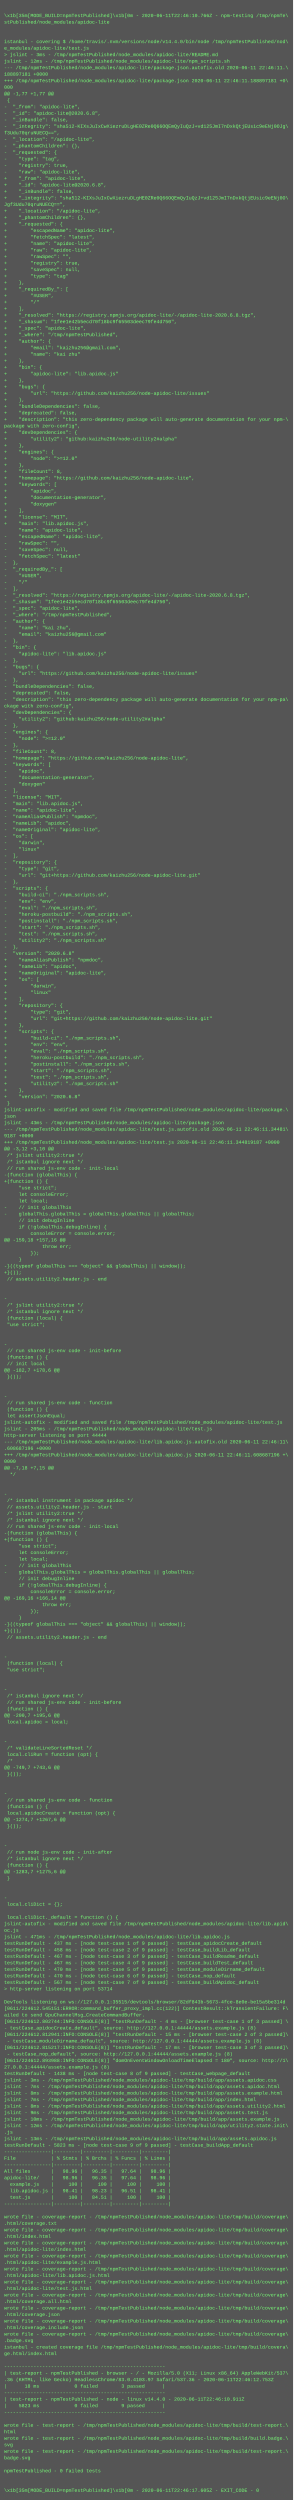
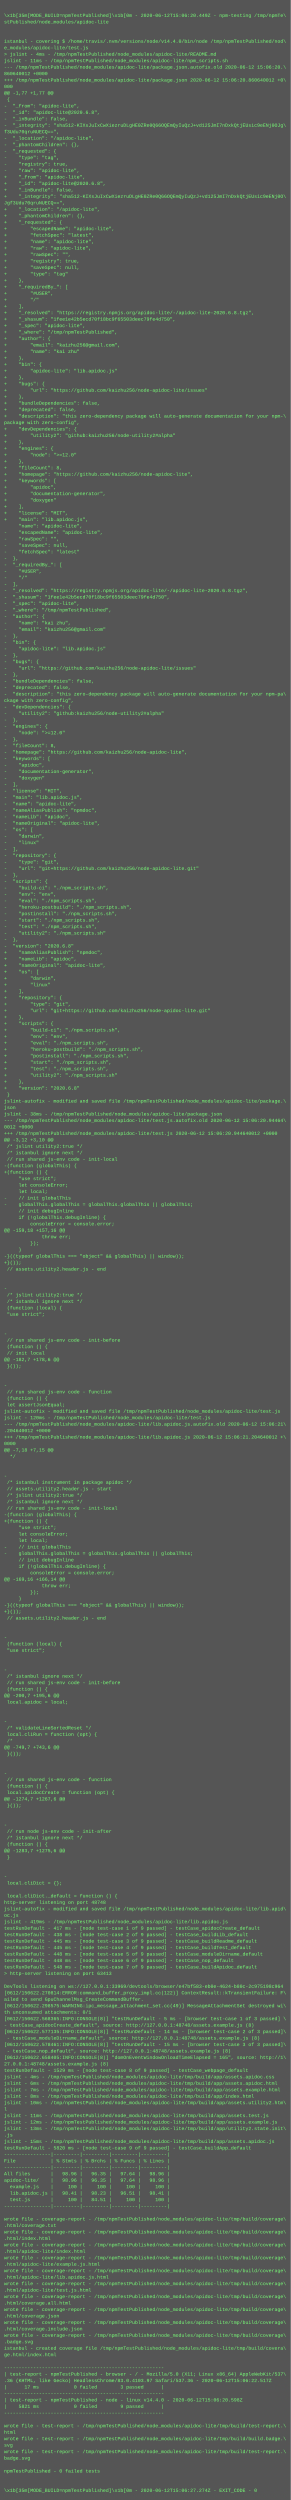
- <svg xmlns="http://www.w3.org/2000/svg" height="6142" width="720">
-   <rect height="6142" fill="#555" width="720" />
+ <svg xmlns="http://www.w3.org/2000/svg" height="6190" width="720">
+   <rect height="6190" fill="#555" width="720" />
  <text fill="#7f7" font-family="Courier New" font-size="12" xml:space="preserve">
    <tspan x="10" y="26" />
-     <tspan x="10" y="42">\x1b[35m[MODE_BUILD=npmTestPublished]\x1b[0m - 2020-06-11T22:46:10.766Z - npm-testing /tmp/npmTe\</tspan>
+     <tspan x="10" y="42">\x1b[35m[MODE_BUILD=npmTestPublished]\x1b[0m - 2020-06-12T15:06:20.449Z - npm-testing /tmp/npmTe\</tspan>
    <tspan x="10" y="58">stPublished/node_modules/apidoc-lite</tspan>
    <tspan x="10" y="74" />
    <tspan x="10" y="90" />
    <tspan x="10" y="106">istanbul - covering $ /home/travis/.nvm/versions/node/v14.4.0/bin/node /tmp/npmTestPublished/nod\</tspan>
    <tspan x="10" y="122">e_modules/apidoc-lite/test.js</tspan>
-     <tspan x="10" y="138">&gt; jslint - 3ms - /tmp/npmTestPublished/node_modules/apidoc-lite/README.md</tspan>
-     <tspan x="10" y="154">jslint - 12ms - /tmp/npmTestPublished/node_modules/apidoc-lite/npm_scripts.sh</tspan>
-     <tspan x="10" y="170">--- /tmp/npmTestPublished/node_modules/apidoc-lite/package.json.autofix.old	2020-06-11 22:46:11.\</tspan>
-     <tspan x="10" y="186">188897181 +0000</tspan>
-     <tspan x="10" y="202">+++ /tmp/npmTestPublished/node_modules/apidoc-lite/package.json	2020-06-11 22:46:11.188897181 +0\</tspan>
+     <tspan x="10" y="138">&gt; jslint - 4ms - /tmp/npmTestPublished/node_modules/apidoc-lite/README.md</tspan>
+     <tspan x="10" y="154">jslint - 11ms - /tmp/npmTestPublished/node_modules/apidoc-lite/npm_scripts.sh</tspan>
+     <tspan x="10" y="170">--- /tmp/npmTestPublished/node_modules/apidoc-lite/package.json.autofix.old	2020-06-12 15:06:20.\</tspan>
+     <tspan x="10" y="186">860640012 +0000</tspan>
+     <tspan x="10" y="202">+++ /tmp/npmTestPublished/node_modules/apidoc-lite/package.json	2020-06-12 15:06:20.860640012 +0\</tspan>
    <tspan x="10" y="218">000</tspan>
    <tspan x="10" y="234">@@ -1,77 +1,77 @@</tspan>
    <tspan x="10" y="250"> {</tspan>
    <tspan x="10" y="266">-  "_from": "apidoc-lite",</tspan>
    <tspan x="10" y="282">-  "_id": "apidoc-lite@2020.6.8",</tspan>
    <tspan x="10" y="298">-  "_inBundle": false,</tspan>
    <tspan x="10" y="314">-  "_integrity": "sha512-KIXsJuIxCwXiezruDLgHE0ZRe0Q66OQEmQyIuQzJ+vd125JmI7nDxkQtjEUsic9eENj0OJg\</tspan>
    <tspan x="10" y="330">f3Udu70qruNUECQ==",</tspan>
    <tspan x="10" y="346">-  "_location": "/apidoc-lite",</tspan>
    <tspan x="10" y="362">-  "_phantomChildren": {},</tspan>
    <tspan x="10" y="378">-  "_requested": {</tspan>
    <tspan x="10" y="394">-    "type": "tag",</tspan>
    <tspan x="10" y="410">-    "registry": true,</tspan>
    <tspan x="10" y="426">-    "raw": "apidoc-lite",</tspan>
    <tspan x="10" y="442">+    "_from": "apidoc-lite",</tspan>
    <tspan x="10" y="458">+    "_id": "apidoc-lite@2020.6.8",</tspan>
    <tspan x="10" y="474">+    "_inBundle": false,</tspan>
    <tspan x="10" y="490">+    "_integrity": "sha512-KIXsJuIxCwXiezruDLgHE0ZRe0Q66OQEmQyIuQzJ+vd125JmI7nDxkQtjEUsic9eENj0O\</tspan>
    <tspan x="10" y="506">Jgf3Udu70qruNUECQ==",</tspan>
    <tspan x="10" y="522">+    "_location": "/apidoc-lite",</tspan>
    <tspan x="10" y="538">+    "_phantomChildren": {},</tspan>
    <tspan x="10" y="554">+    "_requested": {</tspan>
    <tspan x="10" y="570">+        "escapedName": "apidoc-lite",</tspan>
    <tspan x="10" y="586">+        "fetchSpec": "latest",</tspan>
    <tspan x="10" y="602">+        "name": "apidoc-lite",</tspan>
    <tspan x="10" y="618">+        "raw": "apidoc-lite",</tspan>
    <tspan x="10" y="634">+        "rawSpec": "",</tspan>
    <tspan x="10" y="650">+        "registry": true,</tspan>
    <tspan x="10" y="666">+        "saveSpec": null,</tspan>
    <tspan x="10" y="682">+        "type": "tag"</tspan>
    <tspan x="10" y="698">+    },</tspan>
    <tspan x="10" y="714">+    "_requiredBy_": [</tspan>
    <tspan x="10" y="730">+        "#USER",</tspan>
    <tspan x="10" y="746">+        "/"</tspan>
    <tspan x="10" y="762">+    ],</tspan>
    <tspan x="10" y="778">+    "_resolved": "https://registry.npmjs.org/apidoc-lite/-/apidoc-lite-2020.6.8.tgz",</tspan>
    <tspan x="10" y="794">+    "_shasum": "1fee1e42b5ecd70f18bc9f65503deec79fe4d750",</tspan>
    <tspan x="10" y="810">+    "_spec": "apidoc-lite",</tspan>
    <tspan x="10" y="826">+    "_where": "/tmp/npmTestPublished",</tspan>
    <tspan x="10" y="842">+    "author": {</tspan>
    <tspan x="10" y="858">+        "email": "kaizhu256@gmail.com",</tspan>
    <tspan x="10" y="874">+        "name": "kai zhu"</tspan>
    <tspan x="10" y="890">+    },</tspan>
    <tspan x="10" y="906">+    "bin": {</tspan>
    <tspan x="10" y="922">+        "apidoc-lite": "lib.apidoc.js"</tspan>
    <tspan x="10" y="938">+    },</tspan>
    <tspan x="10" y="954">+    "bugs": {</tspan>
    <tspan x="10" y="970">+        "url": "https://github.com/kaizhu256/node-apidoc-lite/issues"</tspan>
    <tspan x="10" y="986">+    },</tspan>
    <tspan x="10" y="1002">+    "bundleDependencies": false,</tspan>
    <tspan x="10" y="1018">+    "deprecated": false,</tspan>
    <tspan x="10" y="1034">+    "description": "this zero-dependency package will auto-generate documentation for your npm-\</tspan>
    <tspan x="10" y="1050">package with zero-config",</tspan>
    <tspan x="10" y="1066">+    "devDependencies": {</tspan>
    <tspan x="10" y="1082">+        "utility2": "github:kaizhu256/node-utility2#alpha"</tspan>
    <tspan x="10" y="1098">+    },</tspan>
    <tspan x="10" y="1114">+    "engines": {</tspan>
    <tspan x="10" y="1130">+        "node": "&gt;=12.0"</tspan>
    <tspan x="10" y="1146">+    },</tspan>
    <tspan x="10" y="1162">+    "fileCount": 8,</tspan>
    <tspan x="10" y="1178">+    "homepage": "https://github.com/kaizhu256/node-apidoc-lite",</tspan>
    <tspan x="10" y="1194">+    "keywords": [</tspan>
    <tspan x="10" y="1210">+        "apidoc",</tspan>
    <tspan x="10" y="1226">+        "documentation-generator",</tspan>
    <tspan x="10" y="1242">+        "doxygen"</tspan>
    <tspan x="10" y="1258">+    ],</tspan>
    <tspan x="10" y="1274">+    "license": "MIT",</tspan>
    <tspan x="10" y="1290">+    "main": "lib.apidoc.js",</tspan>
    <tspan x="10" y="1306">     "name": "apidoc-lite",</tspan>
    <tspan x="10" y="1322">-    "escapedName": "apidoc-lite",</tspan>
    <tspan x="10" y="1338">-    "rawSpec": "",</tspan>
    <tspan x="10" y="1354">-    "saveSpec": null,</tspan>
    <tspan x="10" y="1370">-    "fetchSpec": "latest"</tspan>
    <tspan x="10" y="1386">-  },</tspan>
    <tspan x="10" y="1402">-  "_requiredBy_": [</tspan>
    <tspan x="10" y="1418">-    "#USER",</tspan>
    <tspan x="10" y="1434">-    "/"</tspan>
    <tspan x="10" y="1450">-  ],</tspan>
    <tspan x="10" y="1466">-  "_resolved": "https://registry.npmjs.org/apidoc-lite/-/apidoc-lite-2020.6.8.tgz",</tspan>
    <tspan x="10" y="1482">-  "_shasum": "1fee1e42b5ecd70f18bc9f65503deec79fe4d750",</tspan>
    <tspan x="10" y="1498">-  "_spec": "apidoc-lite",</tspan>
    <tspan x="10" y="1514">-  "_where": "/tmp/npmTestPublished",</tspan>
    <tspan x="10" y="1530">-  "author": {</tspan>
    <tspan x="10" y="1546">-    "name": "kai zhu",</tspan>
    <tspan x="10" y="1562">-    "email": "kaizhu256@gmail.com"</tspan>
    <tspan x="10" y="1578">-  },</tspan>
    <tspan x="10" y="1594">-  "bin": {</tspan>
    <tspan x="10" y="1610">-    "apidoc-lite": "lib.apidoc.js"</tspan>
    <tspan x="10" y="1626">-  },</tspan>
    <tspan x="10" y="1642">-  "bugs": {</tspan>
    <tspan x="10" y="1658">-    "url": "https://github.com/kaizhu256/node-apidoc-lite/issues"</tspan>
    <tspan x="10" y="1674">-  },</tspan>
    <tspan x="10" y="1690">-  "bundleDependencies": false,</tspan>
    <tspan x="10" y="1706">-  "deprecated": false,</tspan>
    <tspan x="10" y="1722">-  "description": "this zero-dependency package will auto-generate documentation for your npm-pa\</tspan>
    <tspan x="10" y="1738">ckage with zero-config",</tspan>
    <tspan x="10" y="1754">-  "devDependencies": {</tspan>
    <tspan x="10" y="1770">-    "utility2": "github:kaizhu256/node-utility2#alpha"</tspan>
    <tspan x="10" y="1786">-  },</tspan>
    <tspan x="10" y="1802">-  "engines": {</tspan>
    <tspan x="10" y="1818">-    "node": "&gt;=12.0"</tspan>
    <tspan x="10" y="1834">-  },</tspan>
    <tspan x="10" y="1850">-  "fileCount": 8,</tspan>
    <tspan x="10" y="1866">-  "homepage": "https://github.com/kaizhu256/node-apidoc-lite",</tspan>
    <tspan x="10" y="1882">-  "keywords": [</tspan>
    <tspan x="10" y="1898">-    "apidoc",</tspan>
    <tspan x="10" y="1914">-    "documentation-generator",</tspan>
    <tspan x="10" y="1930">-    "doxygen"</tspan>
    <tspan x="10" y="1946">-  ],</tspan>
    <tspan x="10" y="1962">-  "license": "MIT",</tspan>
    <tspan x="10" y="1978">-  "main": "lib.apidoc.js",</tspan>
    <tspan x="10" y="1994">-  "name": "apidoc-lite",</tspan>
    <tspan x="10" y="2010">-  "nameAliasPublish": "npmdoc",</tspan>
    <tspan x="10" y="2026">-  "nameLib": "apidoc",</tspan>
    <tspan x="10" y="2042">-  "nameOriginal": "apidoc-lite",</tspan>
    <tspan x="10" y="2058">-  "os": [</tspan>
    <tspan x="10" y="2074">-    "darwin",</tspan>
    <tspan x="10" y="2090">-    "linux"</tspan>
    <tspan x="10" y="2106">-  ],</tspan>
    <tspan x="10" y="2122">-  "repository": {</tspan>
    <tspan x="10" y="2138">-    "type": "git",</tspan>
    <tspan x="10" y="2154">-    "url": "git+https://github.com/kaizhu256/node-apidoc-lite.git"</tspan>
    <tspan x="10" y="2170">-  },</tspan>
    <tspan x="10" y="2186">-  "scripts": {</tspan>
    <tspan x="10" y="2202">-    "build-ci": "./npm_scripts.sh",</tspan>
    <tspan x="10" y="2218">-    "env": "env",</tspan>
    <tspan x="10" y="2234">-    "eval": "./npm_scripts.sh",</tspan>
    <tspan x="10" y="2250">-    "heroku-postbuild": "./npm_scripts.sh",</tspan>
    <tspan x="10" y="2266">-    "postinstall": "./npm_scripts.sh",</tspan>
    <tspan x="10" y="2282">-    "start": "./npm_scripts.sh",</tspan>
    <tspan x="10" y="2298">-    "test": "./npm_scripts.sh",</tspan>
    <tspan x="10" y="2314">-    "utility2": "./npm_scripts.sh"</tspan>
    <tspan x="10" y="2330">-  },</tspan>
    <tspan x="10" y="2346">-  "version": "2020.6.8"</tspan>
    <tspan x="10" y="2362">+    "nameAliasPublish": "npmdoc",</tspan>
    <tspan x="10" y="2378">+    "nameLib": "apidoc",</tspan>
    <tspan x="10" y="2394">+    "nameOriginal": "apidoc-lite",</tspan>
    <tspan x="10" y="2410">+    "os": [</tspan>
    <tspan x="10" y="2426">+        "darwin",</tspan>
    <tspan x="10" y="2442">+        "linux"</tspan>
    <tspan x="10" y="2458">+    ],</tspan>
    <tspan x="10" y="2474">+    "repository": {</tspan>
    <tspan x="10" y="2490">+        "type": "git",</tspan>
    <tspan x="10" y="2506">+        "url": "git+https://github.com/kaizhu256/node-apidoc-lite.git"</tspan>
    <tspan x="10" y="2522">+    },</tspan>
    <tspan x="10" y="2538">+    "scripts": {</tspan>
    <tspan x="10" y="2554">+        "build-ci": "./npm_scripts.sh",</tspan>
    <tspan x="10" y="2570">+        "env": "env",</tspan>
    <tspan x="10" y="2586">+        "eval": "./npm_scripts.sh",</tspan>
    <tspan x="10" y="2602">+        "heroku-postbuild": "./npm_scripts.sh",</tspan>
    <tspan x="10" y="2618">+        "postinstall": "./npm_scripts.sh",</tspan>
    <tspan x="10" y="2634">+        "start": "./npm_scripts.sh",</tspan>
    <tspan x="10" y="2650">+        "test": "./npm_scripts.sh",</tspan>
    <tspan x="10" y="2666">+        "utility2": "./npm_scripts.sh"</tspan>
    <tspan x="10" y="2682">+    },</tspan>
    <tspan x="10" y="2698">+    "version": "2020.6.8"</tspan>
    <tspan x="10" y="2714"> }</tspan>
    <tspan x="10" y="2730">jslint-autofix - modified and saved file /tmp/npmTestPublished/node_modules/apidoc-lite/package.\</tspan>
    <tspan x="10" y="2746">json</tspan>
-     <tspan x="10" y="2762">jslint - 43ms - /tmp/npmTestPublished/node_modules/apidoc-lite/package.json</tspan>
-     <tspan x="10" y="2778">--- /tmp/npmTestPublished/node_modules/apidoc-lite/test.js.autofix.old	2020-06-11 22:46:11.34481\</tspan>
-     <tspan x="10" y="2794">9187 +0000</tspan>
-     <tspan x="10" y="2810">+++ /tmp/npmTestPublished/node_modules/apidoc-lite/test.js	2020-06-11 22:46:11.344819187 +0000</tspan>
+     <tspan x="10" y="2762">jslint - 38ms - /tmp/npmTestPublished/node_modules/apidoc-lite/package.json</tspan>
+     <tspan x="10" y="2778">--- /tmp/npmTestPublished/node_modules/apidoc-lite/test.js.autofix.old	2020-06-12 15:06:20.94464\</tspan>
+     <tspan x="10" y="2794">0012 +0000</tspan>
+     <tspan x="10" y="2810">+++ /tmp/npmTestPublished/node_modules/apidoc-lite/test.js	2020-06-12 15:06:20.944640012 +0000</tspan>
    <tspan x="10" y="2826">@@ -3,12 +3,10 @@</tspan>
    <tspan x="10" y="2842"> /* jslint utility2:true */</tspan>
    <tspan x="10" y="2858"> /* istanbul ignore next */</tspan>
    <tspan x="10" y="2874"> // run shared js-env code - init-local</tspan>
    <tspan x="10" y="2890">-(function (globalThis) {</tspan>
    <tspan x="10" y="2906">+(function () {</tspan>
    <tspan x="10" y="2922">     "use strict";</tspan>
    <tspan x="10" y="2938">     let consoleError;</tspan>
    <tspan x="10" y="2954">     let local;</tspan>
    <tspan x="10" y="2970">-    // init globalThis</tspan>
    <tspan x="10" y="2986">-    globalThis.globalThis = globalThis.globalThis || globalThis;</tspan>
    <tspan x="10" y="3002">     // init debugInline</tspan>
    <tspan x="10" y="3018">     if (!globalThis.debugInline) {</tspan>
    <tspan x="10" y="3034">         consoleError = console.error;</tspan>
    <tspan x="10" y="3050">@@ -159,18 +157,16 @@</tspan>
    <tspan x="10" y="3066">             throw err;</tspan>
    <tspan x="10" y="3082">         });</tspan>
    <tspan x="10" y="3098">     }</tspan>
    <tspan x="10" y="3114">-}((typeof globalThis === "object" &amp;&amp; globalThis) || window));</tspan>
    <tspan x="10" y="3130">+}());</tspan>
    <tspan x="10" y="3146"> // assets.utility2.header.js - end</tspan>
    <tspan x="10" y="3162"> </tspan>
    <tspan x="10" y="3178"> </tspan>
    <tspan x="10" y="3194">-</tspan>
    <tspan x="10" y="3210"> /* jslint utility2:true */</tspan>
    <tspan x="10" y="3226"> /* istanbul ignore next */</tspan>
    <tspan x="10" y="3242"> (function (local) {</tspan>
    <tspan x="10" y="3258"> "use strict";</tspan>
    <tspan x="10" y="3274"> </tspan>
    <tspan x="10" y="3290"> </tspan>
    <tspan x="10" y="3306">-</tspan>
    <tspan x="10" y="3322"> // run shared js-env code - init-before</tspan>
    <tspan x="10" y="3338"> (function () {</tspan>
    <tspan x="10" y="3354"> // init local</tspan>
    <tspan x="10" y="3370">@@ -182,7 +178,6 @@</tspan>
    <tspan x="10" y="3386"> }());</tspan>
    <tspan x="10" y="3402"> </tspan>
    <tspan x="10" y="3418"> </tspan>
    <tspan x="10" y="3434">-</tspan>
    <tspan x="10" y="3450"> // run shared js-env code - function</tspan>
    <tspan x="10" y="3466"> (function () {</tspan>
    <tspan x="10" y="3482"> let assertJsonEqual;</tspan>
    <tspan x="10" y="3498">jslint-autofix - modified and saved file /tmp/npmTestPublished/node_modules/apidoc-lite/test.js</tspan>
-     <tspan x="10" y="3514">jslint - 205ms - /tmp/npmTestPublished/node_modules/apidoc-lite/test.js</tspan>
-     <tspan x="10" y="3530">http-server listening on port 44444</tspan>
-     <tspan x="10" y="3546">--- /tmp/npmTestPublished/node_modules/apidoc-lite/lib.apidoc.js.autofix.old	2020-06-11 22:46:11\</tspan>
-     <tspan x="10" y="3562">.608687196 +0000</tspan>
-     <tspan x="10" y="3578">+++ /tmp/npmTestPublished/node_modules/apidoc-lite/lib.apidoc.js	2020-06-11 22:46:11.608687196 +\</tspan>
-     <tspan x="10" y="3594">0000</tspan>
-     <tspan x="10" y="3610">@@ -7,18 +7,15 @@</tspan>
-     <tspan x="10" y="3626">  */</tspan>
+     <tspan x="10" y="3514">jslint - 120ms - /tmp/npmTestPublished/node_modules/apidoc-lite/test.js</tspan>
+     <tspan x="10" y="3530">--- /tmp/npmTestPublished/node_modules/apidoc-lite/lib.apidoc.js.autofix.old	2020-06-12 15:06:21\</tspan>
+     <tspan x="10" y="3546">.204640012 +0000</tspan>
+     <tspan x="10" y="3562">+++ /tmp/npmTestPublished/node_modules/apidoc-lite/lib.apidoc.js	2020-06-12 15:06:21.204640012 +\</tspan>
+     <tspan x="10" y="3578">0000</tspan>
+     <tspan x="10" y="3594">@@ -7,18 +7,15 @@</tspan>
+     <tspan x="10" y="3610">  */</tspan>
+     <tspan x="10" y="3626"> </tspan>
    <tspan x="10" y="3642"> </tspan>
-     <tspan x="10" y="3658"> </tspan>
-     <tspan x="10" y="3674">-</tspan>
-     <tspan x="10" y="3690"> /* istanbul instrument in package apidoc */</tspan>
-     <tspan x="10" y="3706"> // assets.utility2.header.js - start</tspan>
-     <tspan x="10" y="3722"> /* jslint utility2:true */</tspan>
-     <tspan x="10" y="3738"> /* istanbul ignore next */</tspan>
-     <tspan x="10" y="3754"> // run shared js-env code - init-local</tspan>
-     <tspan x="10" y="3770">-(function (globalThis) {</tspan>
-     <tspan x="10" y="3786">+(function () {</tspan>
-     <tspan x="10" y="3802">     "use strict";</tspan>
-     <tspan x="10" y="3818">     let consoleError;</tspan>
-     <tspan x="10" y="3834">     let local;</tspan>
-     <tspan x="10" y="3850">-    // init globalThis</tspan>
-     <tspan x="10" y="3866">-    globalThis.globalThis = globalThis.globalThis || globalThis;</tspan>
-     <tspan x="10" y="3882">     // init debugInline</tspan>
-     <tspan x="10" y="3898">     if (!globalThis.debugInline) {</tspan>
-     <tspan x="10" y="3914">         consoleError = console.error;</tspan>
-     <tspan x="10" y="3930">@@ -169,16 +166,14 @@</tspan>
-     <tspan x="10" y="3946">             throw err;</tspan>
-     <tspan x="10" y="3962">         });</tspan>
-     <tspan x="10" y="3978">     }</tspan>
-     <tspan x="10" y="3994">-}((typeof globalThis === "object" &amp;&amp; globalThis) || window));</tspan>
-     <tspan x="10" y="4010">+}());</tspan>
-     <tspan x="10" y="4026"> // assets.utility2.header.js - end</tspan>
+     <tspan x="10" y="3658">-</tspan>
+     <tspan x="10" y="3674"> /* istanbul instrument in package apidoc */</tspan>
+     <tspan x="10" y="3690"> // assets.utility2.header.js - start</tspan>
+     <tspan x="10" y="3706"> /* jslint utility2:true */</tspan>
+     <tspan x="10" y="3722"> /* istanbul ignore next */</tspan>
+     <tspan x="10" y="3738"> // run shared js-env code - init-local</tspan>
+     <tspan x="10" y="3754">-(function (globalThis) {</tspan>
+     <tspan x="10" y="3770">+(function () {</tspan>
+     <tspan x="10" y="3786">     "use strict";</tspan>
+     <tspan x="10" y="3802">     let consoleError;</tspan>
+     <tspan x="10" y="3818">     let local;</tspan>
+     <tspan x="10" y="3834">-    // init globalThis</tspan>
+     <tspan x="10" y="3850">-    globalThis.globalThis = globalThis.globalThis || globalThis;</tspan>
+     <tspan x="10" y="3866">     // init debugInline</tspan>
+     <tspan x="10" y="3882">     if (!globalThis.debugInline) {</tspan>
+     <tspan x="10" y="3898">         consoleError = console.error;</tspan>
+     <tspan x="10" y="3914">@@ -169,16 +166,14 @@</tspan>
+     <tspan x="10" y="3930">             throw err;</tspan>
+     <tspan x="10" y="3946">         });</tspan>
+     <tspan x="10" y="3962">     }</tspan>
+     <tspan x="10" y="3978">-}((typeof globalThis === "object" &amp;&amp; globalThis) || window));</tspan>
+     <tspan x="10" y="3994">+}());</tspan>
+     <tspan x="10" y="4010"> // assets.utility2.header.js - end</tspan>
+     <tspan x="10" y="4026"> </tspan>
    <tspan x="10" y="4042"> </tspan>
-     <tspan x="10" y="4058"> </tspan>
-     <tspan x="10" y="4074">-</tspan>
-     <tspan x="10" y="4090"> (function (local) {</tspan>
-     <tspan x="10" y="4106"> "use strict";</tspan>
+     <tspan x="10" y="4058">-</tspan>
+     <tspan x="10" y="4074"> (function (local) {</tspan>
+     <tspan x="10" y="4090"> "use strict";</tspan>
+     <tspan x="10" y="4106"> </tspan>
    <tspan x="10" y="4122"> </tspan>
-     <tspan x="10" y="4138"> </tspan>
-     <tspan x="10" y="4154">-</tspan>
-     <tspan x="10" y="4170"> /* istanbul ignore next */</tspan>
-     <tspan x="10" y="4186"> // run shared js-env code - init-before</tspan>
-     <tspan x="10" y="4202"> (function () {</tspan>
-     <tspan x="10" y="4218">@@ -200,7 +195,6 @@</tspan>
-     <tspan x="10" y="4234"> local.apidoc = local;</tspan>
+     <tspan x="10" y="4138">-</tspan>
+     <tspan x="10" y="4154"> /* istanbul ignore next */</tspan>
+     <tspan x="10" y="4170"> // run shared js-env code - init-before</tspan>
+     <tspan x="10" y="4186"> (function () {</tspan>
+     <tspan x="10" y="4202">@@ -200,7 +195,6 @@</tspan>
+     <tspan x="10" y="4218"> local.apidoc = local;</tspan>
+     <tspan x="10" y="4234"> </tspan>
    <tspan x="10" y="4250"> </tspan>
-     <tspan x="10" y="4266"> </tspan>
-     <tspan x="10" y="4282">-</tspan>
-     <tspan x="10" y="4298"> /* validateLineSortedReset */</tspan>
-     <tspan x="10" y="4314"> local.cliRun = function (opt) {</tspan>
-     <tspan x="10" y="4330"> /*</tspan>
-     <tspan x="10" y="4346">@@ -749,7 +743,6 @@</tspan>
-     <tspan x="10" y="4362"> }());</tspan>
+     <tspan x="10" y="4266">-</tspan>
+     <tspan x="10" y="4282"> /* validateLineSortedReset */</tspan>
+     <tspan x="10" y="4298"> local.cliRun = function (opt) {</tspan>
+     <tspan x="10" y="4314"> /*</tspan>
+     <tspan x="10" y="4330">@@ -749,7 +743,6 @@</tspan>
+     <tspan x="10" y="4346"> }());</tspan>
+     <tspan x="10" y="4362"> </tspan>
    <tspan x="10" y="4378"> </tspan>
-     <tspan x="10" y="4394"> </tspan>
-     <tspan x="10" y="4410">-</tspan>
-     <tspan x="10" y="4426"> // run shared js-env code - function</tspan>
-     <tspan x="10" y="4442"> (function () {</tspan>
-     <tspan x="10" y="4458"> local.apidocCreate = function (opt) {</tspan>
-     <tspan x="10" y="4474">@@ -1274,7 +1267,6 @@</tspan>
-     <tspan x="10" y="4490"> }());</tspan>
+     <tspan x="10" y="4394">-</tspan>
+     <tspan x="10" y="4410"> // run shared js-env code - function</tspan>
+     <tspan x="10" y="4426"> (function () {</tspan>
+     <tspan x="10" y="4442"> local.apidocCreate = function (opt) {</tspan>
+     <tspan x="10" y="4458">@@ -1274,7 +1267,6 @@</tspan>
+     <tspan x="10" y="4474"> }());</tspan>
+     <tspan x="10" y="4490"> </tspan>
    <tspan x="10" y="4506"> </tspan>
-     <tspan x="10" y="4522"> </tspan>
-     <tspan x="10" y="4538">-</tspan>
-     <tspan x="10" y="4554"> // run node js-env code - init-after</tspan>
-     <tspan x="10" y="4570"> /* istanbul ignore next */</tspan>
-     <tspan x="10" y="4586"> (function () {</tspan>
-     <tspan x="10" y="4602">@@ -1283,7 +1275,6 @@</tspan>
-     <tspan x="10" y="4618"> }</tspan>
+     <tspan x="10" y="4522">-</tspan>
+     <tspan x="10" y="4538"> // run node js-env code - init-after</tspan>
+     <tspan x="10" y="4554"> /* istanbul ignore next */</tspan>
+     <tspan x="10" y="4570"> (function () {</tspan>
+     <tspan x="10" y="4586">@@ -1283,7 +1275,6 @@</tspan>
+     <tspan x="10" y="4602"> }</tspan>
+     <tspan x="10" y="4618"> </tspan>
    <tspan x="10" y="4634"> </tspan>
-     <tspan x="10" y="4650"> </tspan>
-     <tspan x="10" y="4666">-</tspan>
-     <tspan x="10" y="4682"> local.cliDict = {};</tspan>
-     <tspan x="10" y="4698"> </tspan>
-     <tspan x="10" y="4714"> local.cliDict._default = function () {</tspan>
+     <tspan x="10" y="4650">-</tspan>
+     <tspan x="10" y="4666"> local.cliDict = {};</tspan>
+     <tspan x="10" y="4682"> </tspan>
+     <tspan x="10" y="4698"> local.cliDict._default = function () {</tspan>
+     <tspan x="10" y="4714">http-server listening on port 48748</tspan>
    <tspan x="10" y="4730">jslint-autofix - modified and saved file /tmp/npmTestPublished/node_modules/apidoc-lite/lib.apid\</tspan>
    <tspan x="10" y="4746">oc.js</tspan>
-     <tspan x="10" y="4762">jslint - 471ms - /tmp/npmTestPublished/node_modules/apidoc-lite/lib.apidoc.js</tspan>
-     <tspan x="10" y="4778">testRunDefault - 437 ms - [node test-case 1 of 9 passed] - testCase_apidocCreate_default</tspan>
-     <tspan x="10" y="4794">testRunDefault - 458 ms - [node test-case 2 of 9 passed] - testCase_buildLib_default</tspan>
-     <tspan x="10" y="4810">testRunDefault - 467 ms - [node test-case 3 of 9 passed] - testCase_buildReadme_default</tspan>
-     <tspan x="10" y="4826">testRunDefault - 467 ms - [node test-case 4 of 9 passed] - testCase_buildTest_default</tspan>
-     <tspan x="10" y="4842">testRunDefault - 470 ms - [node test-case 5 of 9 passed] - testCase_moduleDirname_default</tspan>
-     <tspan x="10" y="4858">testRunDefault - 470 ms - [node test-case 6 of 9 passed] - testCase_nop_default</tspan>
-     <tspan x="10" y="4874">testRunDefault - 567 ms - [node test-case 7 of 9 passed] - testCase_buildApidoc_default</tspan>
-     <tspan x="10" y="4890">&gt; http-server listening on port 53714</tspan>
+     <tspan x="10" y="4762">jslint - 419ms - /tmp/npmTestPublished/node_modules/apidoc-lite/lib.apidoc.js</tspan>
+     <tspan x="10" y="4778">testRunDefault - 417 ms - [node test-case 1 of 9 passed] - testCase_apidocCreate_default</tspan>
+     <tspan x="10" y="4794">testRunDefault - 438 ms - [node test-case 2 of 9 passed] - testCase_buildLib_default</tspan>
+     <tspan x="10" y="4810">testRunDefault - 445 ms - [node test-case 3 of 9 passed] - testCase_buildReadme_default</tspan>
+     <tspan x="10" y="4826">testRunDefault - 445 ms - [node test-case 4 of 9 passed] - testCase_buildTest_default</tspan>
+     <tspan x="10" y="4842">testRunDefault - 448 ms - [node test-case 5 of 9 passed] - testCase_moduleDirname_default</tspan>
+     <tspan x="10" y="4858">testRunDefault - 448 ms - [node test-case 6 of 9 passed] - testCase_nop_default</tspan>
+     <tspan x="10" y="4874">testRunDefault - 548 ms - [node test-case 7 of 9 passed] - testCase_buildApidoc_default</tspan>
+     <tspan x="10" y="4890">&gt; http-server listening on port 63413</tspan>
    <tspan x="10" y="4906" />
-     <tspan x="10" y="4922">DevTools listening on ws://127.0.0.1:35515/devtools/browser/82df843b-5673-4fce-8e0e-be15a5be314d</tspan>
-     <tspan x="10" y="4938">[0611/224612.545151:ERROR:command_buffer_proxy_impl.cc(122)] ContextResult::kTransientFailure: F\</tspan>
+     <tspan x="10" y="4922">DevTools listening on ws://127.0.0.1:33969/devtools/browser/e47bf583-eb0e-4624-b80c-2c975198c964</tspan>
+     <tspan x="10" y="4938">[0612/150622.270814:ERROR:command_buffer_proxy_impl.cc(122)] ContextResult::kTransientFailure: F\</tspan>
    <tspan x="10" y="4954">ailed to send GpuChannelMsg_CreateCommandBuffer.</tspan>
-     <tspan x="10" y="4970">[0611/224612.802744:INFO:CONSOLE(8)] "testRunDefault - 4 ms - [browser test-case 1 of 3 passed] \</tspan>
-     <tspan x="10" y="4986">- testCase_apidocCreate_default", source: http://127.0.0.1:44444/assets.example.js (8)</tspan>
-     <tspan x="10" y="5002">[0611/224612.812941:INFO:CONSOLE(8)] "testRunDefault - 15 ms - [browser test-case 2 of 3 passed]\</tspan>
-     <tspan x="10" y="5018"> - testCase_moduleDirname_default", source: http://127.0.0.1:44444/assets.example.js (8)</tspan>
-     <tspan x="10" y="5034">[0611/224612.815217:INFO:CONSOLE(8)] "testRunDefault - 17 ms - [browser test-case 3 of 3 passed]\</tspan>
-     <tspan x="10" y="5050"> - testCase_nop_default", source: http://127.0.0.1:44444/assets.example.js (8)</tspan>
-     <tspan x="10" y="5066">[0611/224612.893988:INFO:CONSOLE(8)] "domOnEventWindowOnloadTimeElapsed = 180", source: http://1\</tspan>
-     <tspan x="10" y="5082">27.0.0.1:44444/assets.example.js (8)</tspan>
-     <tspan x="10" y="5098">testRunDefault - 1438 ms - [node test-case 8 of 9 passed] - testCase_webpage_default</tspan>
-     <tspan x="10" y="5114">jslint - 3ms - /tmp/npmTestPublished/node_modules/apidoc-lite/tmp/build/app/assets.apidoc.css</tspan>
-     <tspan x="10" y="5130">jslint - 7ms - /tmp/npmTestPublished/node_modules/apidoc-lite/tmp/build/app/assets.apidoc.html</tspan>
-     <tspan x="10" y="5146">jslint - 8ms - /tmp/npmTestPublished/node_modules/apidoc-lite/tmp/build/app/assets.example.html</tspan>
-     <tspan x="10" y="5162">jslint - 7ms - /tmp/npmTestPublished/node_modules/apidoc-lite/tmp/build/app/index.html</tspan>
-     <tspan x="10" y="5178">jslint - 8ms - /tmp/npmTestPublished/node_modules/apidoc-lite/tmp/build/app/assets.utility2.html</tspan>
-     <tspan x="10" y="5194">jslint - 9ms - /tmp/npmTestPublished/node_modules/apidoc-lite/tmp/build/app/assets.test.js</tspan>
-     <tspan x="10" y="5210">jslint - 10ms - /tmp/npmTestPublished/node_modules/apidoc-lite/tmp/build/app/assets.example.js</tspan>
-     <tspan x="10" y="5226">jslint - 12ms - /tmp/npmTestPublished/node_modules/apidoc-lite/tmp/build/app/utility2.state.init\</tspan>
-     <tspan x="10" y="5242">.js</tspan>
-     <tspan x="10" y="5258">jslint - 13ms - /tmp/npmTestPublished/node_modules/apidoc-lite/tmp/build/app/assets.apidoc.js</tspan>
-     <tspan x="10" y="5274">testRunDefault - 5823 ms - [node test-case 9 of 9 passed] - testCase_buildApp_default</tspan>
-     <tspan x="10" y="5290">----------------|---------|---------|---------|---------|</tspan>
-     <tspan x="10" y="5306">File            | % Stmts | % Brchs | % Funcs | % Lines |</tspan>
-     <tspan x="10" y="5322">----------------|---------|---------|---------|---------|</tspan>
-     <tspan x="10" y="5338">All files       |   98.96 |   96.35 |   97.64 |   98.96 |</tspan>
-     <tspan x="10" y="5354">apidoc-lite/    |   98.96 |   96.35 |   97.64 |   98.96 |</tspan>
-     <tspan x="10" y="5370">  example.js    |     100 |     100 |     100 |     100 |</tspan>
-     <tspan x="10" y="5386">  lib.apidoc.js |   98.41 |   98.23 |   96.51 |   98.41 |</tspan>
-     <tspan x="10" y="5402">  test.js       |     100 |   84.51 |     100 |     100 |</tspan>
-     <tspan x="10" y="5418">----------------|---------|---------|---------|---------|</tspan>
-     <tspan x="10" y="5434" />
-     <tspan x="10" y="5450">wrote file - coverage-report - /tmp/npmTestPublished/node_modules/apidoc-lite/tmp/build/coverage\</tspan>
-     <tspan x="10" y="5466">.html/coverage.txt</tspan>
-     <tspan x="10" y="5482">wrote file - coverage-report - /tmp/npmTestPublished/node_modules/apidoc-lite/tmp/build/coverage\</tspan>
-     <tspan x="10" y="5498">.html/index.html</tspan>
-     <tspan x="10" y="5514">wrote file - coverage-report - /tmp/npmTestPublished/node_modules/apidoc-lite/tmp/build/coverage\</tspan>
-     <tspan x="10" y="5530">.html/apidoc-lite/index.html</tspan>
-     <tspan x="10" y="5546">wrote file - coverage-report - /tmp/npmTestPublished/node_modules/apidoc-lite/tmp/build/coverage\</tspan>
-     <tspan x="10" y="5562">.html/apidoc-lite/example.js.html</tspan>
-     <tspan x="10" y="5578">wrote file - coverage-report - /tmp/npmTestPublished/node_modules/apidoc-lite/tmp/build/coverage\</tspan>
-     <tspan x="10" y="5594">.html/apidoc-lite/lib.apidoc.js.html</tspan>
-     <tspan x="10" y="5610">wrote file - coverage-report - /tmp/npmTestPublished/node_modules/apidoc-lite/tmp/build/coverage\</tspan>
-     <tspan x="10" y="5626">.html/apidoc-lite/test.js.html</tspan>
-     <tspan x="10" y="5642">wrote file - coverage-report - /tmp/npmTestPublished/node_modules/apidoc-lite/tmp/build/coverage\</tspan>
-     <tspan x="10" y="5658">.html/coverage.all.html</tspan>
-     <tspan x="10" y="5674">wrote file - coverage-report - /tmp/npmTestPublished/node_modules/apidoc-lite/tmp/build/coverage\</tspan>
-     <tspan x="10" y="5690">.html/coverage.json</tspan>
-     <tspan x="10" y="5706">wrote file - coverage-report - /tmp/npmTestPublished/node_modules/apidoc-lite/tmp/build/coverage\</tspan>
-     <tspan x="10" y="5722">.html/coverage.include.json</tspan>
-     <tspan x="10" y="5738">wrote file - coverage-report - /tmp/npmTestPublished/node_modules/apidoc-lite/tmp/build/coverage\</tspan>
-     <tspan x="10" y="5754">.badge.svg</tspan>
-     <tspan x="10" y="5770">istanbul - created coverage file /tmp/npmTestPublished/node_modules/apidoc-lite/tmp/build/covera\</tspan>
-     <tspan x="10" y="5786">ge.html/index.html</tspan>
-     <tspan x="10" y="5802" />
-     <tspan x="10" y="5818">-------------------------------------------------------</tspan>
-     <tspan x="10" y="5834">| test-report - npmTestPublished - browser - / - Mozilla/5.0 (X11; Linux x86_64) AppleWebKit/537\</tspan>
-     <tspan x="10" y="5850">.36 (KHTML, like Gecko) HeadlessChrome/83.0.4103.97 Safari/537.36 - 2020-06-11T22:46:12.753Z</tspan>
-     <tspan x="10" y="5866">|      18 ms            0 failed        3 passed      |</tspan>
-     <tspan x="10" y="5882">-------------------------------------------------------</tspan>
-     <tspan x="10" y="5898">| test-report - npmTestPublished - node - linux v14.4.0 - 2020-06-11T22:46:10.911Z</tspan>
-     <tspan x="10" y="5914">|    5823 ms            0 failed        9 passed      |</tspan>
+     <tspan x="10" y="4970">[0612/150622.298575:WARNING:ipc_message_attachment_set.cc(49)] MessageAttachmentSet destroyed wi\</tspan>
+     <tspan x="10" y="4986">th unconsumed attachments: 0/1</tspan>
+     <tspan x="10" y="5002">[0612/150622.568365:INFO:CONSOLE(8)] "testRunDefault - 5 ms - [browser test-case 1 of 3 passed] \</tspan>
+     <tspan x="10" y="5018">- testCase_apidocCreate_default", source: http://127.0.0.1:48748/assets.example.js (8)</tspan>
+     <tspan x="10" y="5034">[0612/150622.577135:INFO:CONSOLE(8)] "testRunDefault - 14 ms - [browser test-case 2 of 3 passed]\</tspan>
+     <tspan x="10" y="5050"> - testCase_moduleDirname_default", source: http://127.0.0.1:48748/assets.example.js (8)</tspan>
+     <tspan x="10" y="5066">[0612/150622.578461:INFO:CONSOLE(8)] "testRunDefault - 15 ms - [browser test-case 3 of 3 passed]\</tspan>
+     <tspan x="10" y="5082"> - testCase_nop_default", source: http://127.0.0.1:48748/assets.example.js (8)</tspan>
+     <tspan x="10" y="5098">[0612/150622.658405:INFO:CONSOLE(8)] "domOnEventWindowOnloadTimeElapsed = 165", source: http://1\</tspan>
+     <tspan x="10" y="5114">27.0.0.1:48748/assets.example.js (8)</tspan>
+     <tspan x="10" y="5130">testRunDefault - 1529 ms - [node test-case 8 of 9 passed] - testCase_webpage_default</tspan>
+     <tspan x="10" y="5146">jslint - 4ms - /tmp/npmTestPublished/node_modules/apidoc-lite/tmp/build/app/assets.apidoc.css</tspan>
+     <tspan x="10" y="5162">jslint - 6ms - /tmp/npmTestPublished/node_modules/apidoc-lite/tmp/build/app/assets.apidoc.html</tspan>
+     <tspan x="10" y="5178">jslint - 7ms - /tmp/npmTestPublished/node_modules/apidoc-lite/tmp/build/app/assets.example.html</tspan>
+     <tspan x="10" y="5194">jslint - 8ms - /tmp/npmTestPublished/node_modules/apidoc-lite/tmp/build/app/index.html</tspan>
+     <tspan x="10" y="5210">jslint - 10ms - /tmp/npmTestPublished/node_modules/apidoc-lite/tmp/build/app/assets.utility2.htm\</tspan>
+     <tspan x="10" y="5226">l</tspan>
+     <tspan x="10" y="5242">jslint - 11ms - /tmp/npmTestPublished/node_modules/apidoc-lite/tmp/build/app/assets.test.js</tspan>
+     <tspan x="10" y="5258">jslint - 12ms - /tmp/npmTestPublished/node_modules/apidoc-lite/tmp/build/app/assets.example.js</tspan>
+     <tspan x="10" y="5274">jslint - 13ms - /tmp/npmTestPublished/node_modules/apidoc-lite/tmp/build/app/utility2.state.init\</tspan>
+     <tspan x="10" y="5290">.js</tspan>
+     <tspan x="10" y="5306">jslint - 15ms - /tmp/npmTestPublished/node_modules/apidoc-lite/tmp/build/app/assets.apidoc.js</tspan>
+     <tspan x="10" y="5322">testRunDefault - 5820 ms - [node test-case 9 of 9 passed] - testCase_buildApp_default</tspan>
+     <tspan x="10" y="5338">----------------|---------|---------|---------|---------|</tspan>
+     <tspan x="10" y="5354">File            | % Stmts | % Brchs | % Funcs | % Lines |</tspan>
+     <tspan x="10" y="5370">----------------|---------|---------|---------|---------|</tspan>
+     <tspan x="10" y="5386">All files       |   98.96 |   96.35 |   97.64 |   98.96 |</tspan>
+     <tspan x="10" y="5402">apidoc-lite/    |   98.96 |   96.35 |   97.64 |   98.96 |</tspan>
+     <tspan x="10" y="5418">  example.js    |     100 |     100 |     100 |     100 |</tspan>
+     <tspan x="10" y="5434">  lib.apidoc.js |   98.41 |   98.23 |   96.51 |   98.41 |</tspan>
+     <tspan x="10" y="5450">  test.js       |     100 |   84.51 |     100 |     100 |</tspan>
+     <tspan x="10" y="5466">----------------|---------|---------|---------|---------|</tspan>
+     <tspan x="10" y="5482" />
+     <tspan x="10" y="5498">wrote file - coverage-report - /tmp/npmTestPublished/node_modules/apidoc-lite/tmp/build/coverage\</tspan>
+     <tspan x="10" y="5514">.html/coverage.txt</tspan>
+     <tspan x="10" y="5530">wrote file - coverage-report - /tmp/npmTestPublished/node_modules/apidoc-lite/tmp/build/coverage\</tspan>
+     <tspan x="10" y="5546">.html/index.html</tspan>
+     <tspan x="10" y="5562">wrote file - coverage-report - /tmp/npmTestPublished/node_modules/apidoc-lite/tmp/build/coverage\</tspan>
+     <tspan x="10" y="5578">.html/apidoc-lite/index.html</tspan>
+     <tspan x="10" y="5594">wrote file - coverage-report - /tmp/npmTestPublished/node_modules/apidoc-lite/tmp/build/coverage\</tspan>
+     <tspan x="10" y="5610">.html/apidoc-lite/example.js.html</tspan>
+     <tspan x="10" y="5626">wrote file - coverage-report - /tmp/npmTestPublished/node_modules/apidoc-lite/tmp/build/coverage\</tspan>
+     <tspan x="10" y="5642">.html/apidoc-lite/lib.apidoc.js.html</tspan>
+     <tspan x="10" y="5658">wrote file - coverage-report - /tmp/npmTestPublished/node_modules/apidoc-lite/tmp/build/coverage\</tspan>
+     <tspan x="10" y="5674">.html/apidoc-lite/test.js.html</tspan>
+     <tspan x="10" y="5690">wrote file - coverage-report - /tmp/npmTestPublished/node_modules/apidoc-lite/tmp/build/coverage\</tspan>
+     <tspan x="10" y="5706">.html/coverage.all.html</tspan>
+     <tspan x="10" y="5722">wrote file - coverage-report - /tmp/npmTestPublished/node_modules/apidoc-lite/tmp/build/coverage\</tspan>
+     <tspan x="10" y="5738">.html/coverage.json</tspan>
+     <tspan x="10" y="5754">wrote file - coverage-report - /tmp/npmTestPublished/node_modules/apidoc-lite/tmp/build/coverage\</tspan>
+     <tspan x="10" y="5770">.html/coverage.include.json</tspan>
+     <tspan x="10" y="5786">wrote file - coverage-report - /tmp/npmTestPublished/node_modules/apidoc-lite/tmp/build/coverage\</tspan>
+     <tspan x="10" y="5802">.badge.svg</tspan>
+     <tspan x="10" y="5818">istanbul - created coverage file /tmp/npmTestPublished/node_modules/apidoc-lite/tmp/build/covera\</tspan>
+     <tspan x="10" y="5834">ge.html/index.html</tspan>
+     <tspan x="10" y="5850" />
+     <tspan x="10" y="5866">-------------------------------------------------------</tspan>
+     <tspan x="10" y="5882">| test-report - npmTestPublished - browser - / - Mozilla/5.0 (X11; Linux x86_64) AppleWebKit/537\</tspan>
+     <tspan x="10" y="5898">.36 (KHTML, like Gecko) HeadlessChrome/83.0.4103.97 Safari/537.36 - 2020-06-12T15:06:22.517Z</tspan>
+     <tspan x="10" y="5914">|      17 ms            0 failed        3 passed      |</tspan>
    <tspan x="10" y="5930">-------------------------------------------------------</tspan>
-     <tspan x="10" y="5946" />
-     <tspan x="10" y="5962">wrote file - test-report - /tmp/npmTestPublished/node_modules/apidoc-lite/tmp/build/test-report.\</tspan>
-     <tspan x="10" y="5978">html</tspan>
-     <tspan x="10" y="5994">wrote file - test-report - /tmp/npmTestPublished/node_modules/apidoc-lite/tmp/build/build.badge.\</tspan>
-     <tspan x="10" y="6010">svg</tspan>
-     <tspan x="10" y="6026">wrote file - test-report - /tmp/npmTestPublished/node_modules/apidoc-lite/tmp/build/test-report.\</tspan>
-     <tspan x="10" y="6042">badge.svg</tspan>
-     <tspan x="10" y="6058" />
-     <tspan x="10" y="6074">npmTestPublished - 0 failed tests</tspan>
-     <tspan x="10" y="6090" />
+     <tspan x="10" y="5946">| test-report - npmTestPublished - node - linux v14.4.0 - 2020-06-12T15:06:20.598Z</tspan>
+     <tspan x="10" y="5962">|    5821 ms            0 failed        9 passed      |</tspan>
+     <tspan x="10" y="5978">-------------------------------------------------------</tspan>
+     <tspan x="10" y="5994" />
+     <tspan x="10" y="6010">wrote file - test-report - /tmp/npmTestPublished/node_modules/apidoc-lite/tmp/build/test-report.\</tspan>
+     <tspan x="10" y="6026">html</tspan>
+     <tspan x="10" y="6042">wrote file - test-report - /tmp/npmTestPublished/node_modules/apidoc-lite/tmp/build/build.badge.\</tspan>
+     <tspan x="10" y="6058">svg</tspan>
+     <tspan x="10" y="6074">wrote file - test-report - /tmp/npmTestPublished/node_modules/apidoc-lite/tmp/build/test-report.\</tspan>
+     <tspan x="10" y="6090">badge.svg</tspan>
    <tspan x="10" y="6106" />
-     <tspan x="10" y="6122">\x1b[35m[MODE_BUILD=npmTestPublished]\x1b[0m - 2020-06-11T22:46:17.605Z - EXIT_CODE - 0</tspan>
+     <tspan x="10" y="6122">npmTestPublished - 0 failed tests</tspan>
+     <tspan x="10" y="6138" />
+     <tspan x="10" y="6154" />
+     <tspan x="10" y="6170">\x1b[35m[MODE_BUILD=npmTestPublished]\x1b[0m - 2020-06-12T15:06:27.274Z - EXIT_CODE - 0</tspan>
  </text>
</svg>
